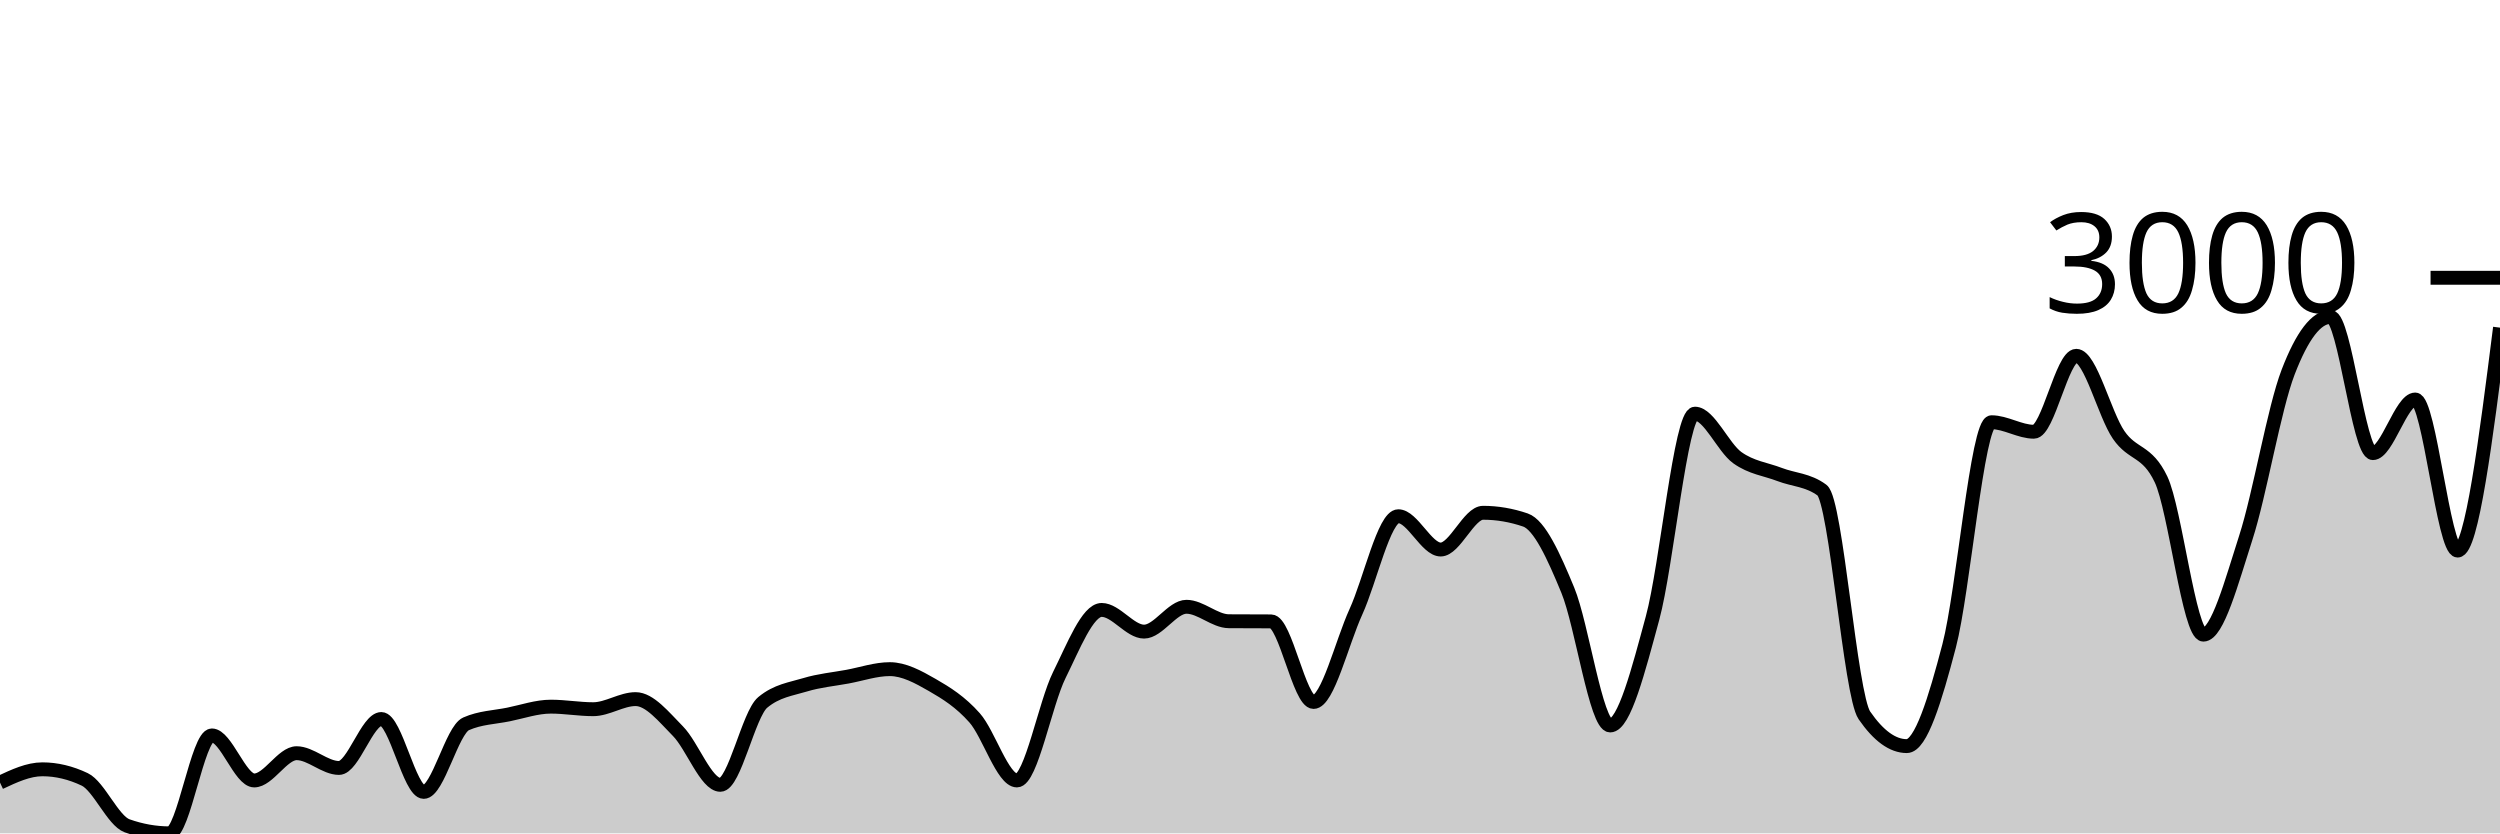
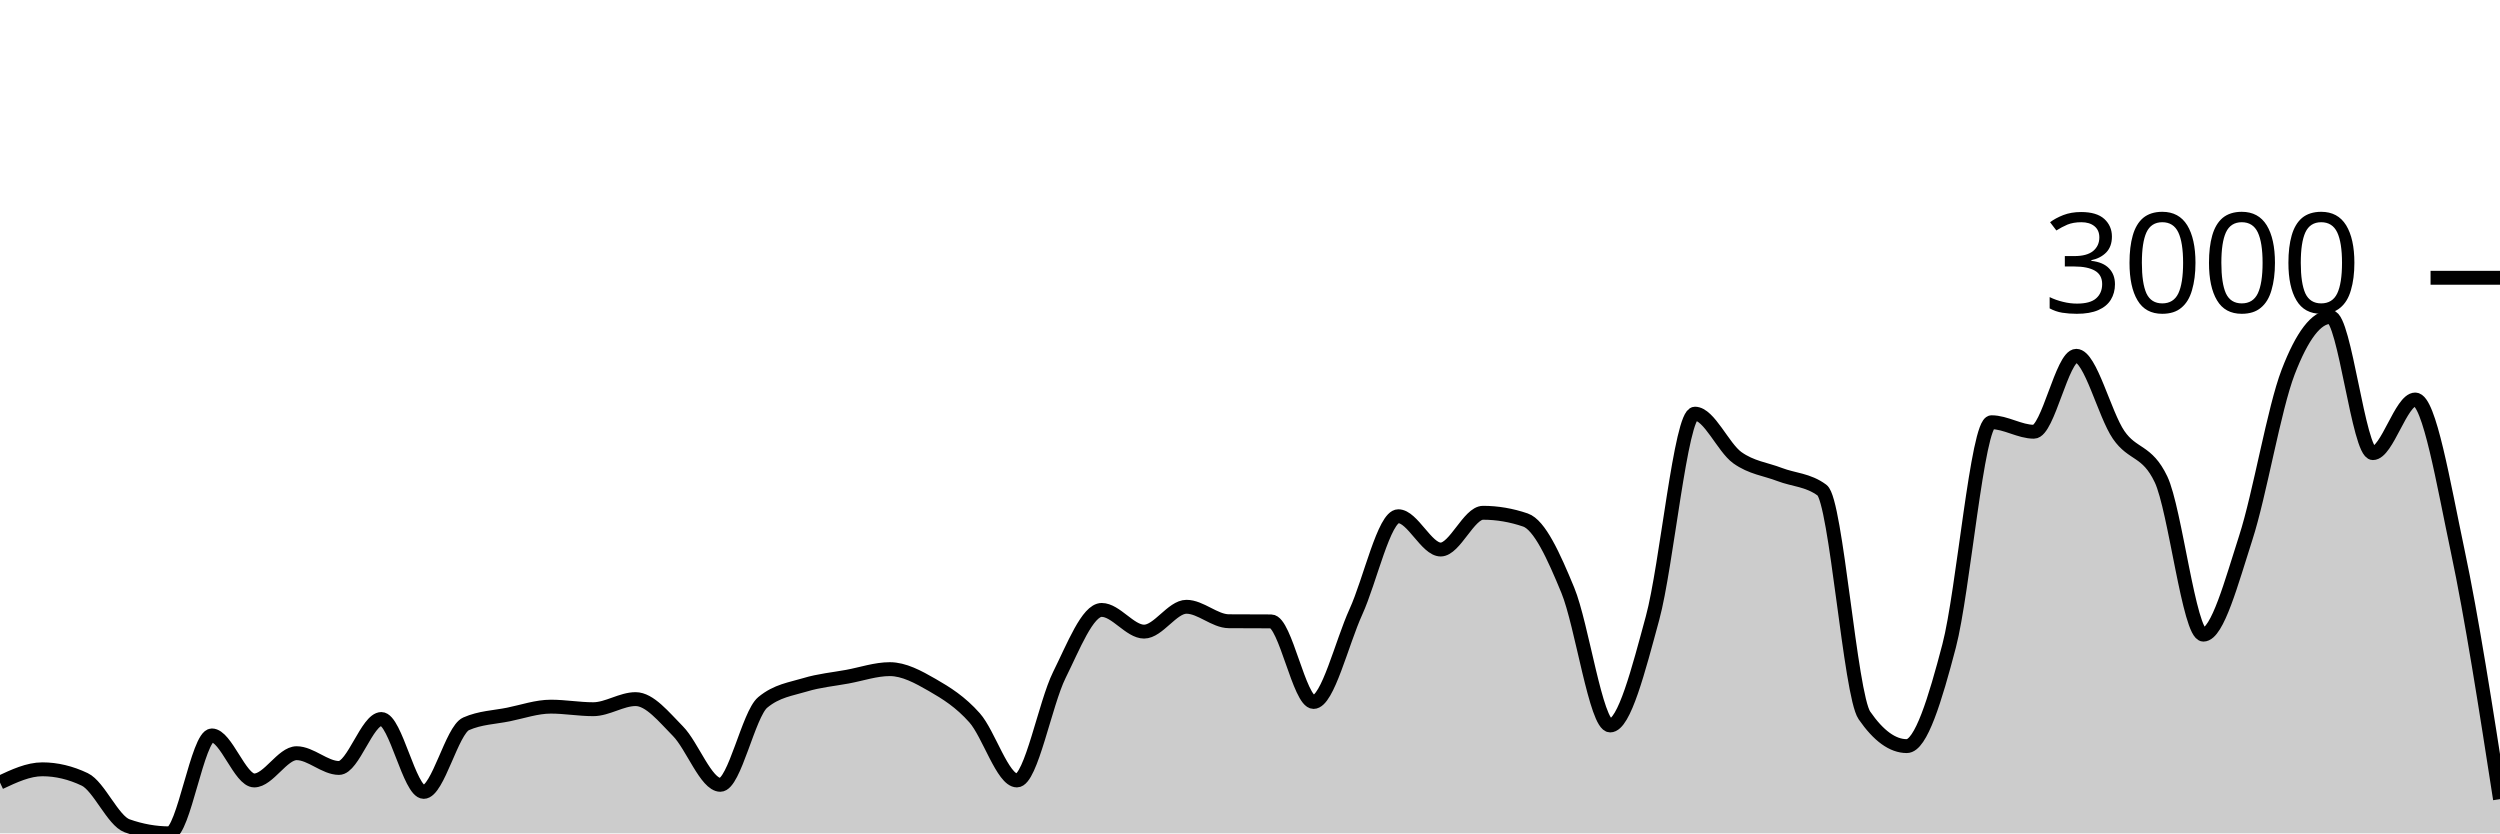
<svg xmlns="http://www.w3.org/2000/svg" viewBox="0 0 180 60">
  <g transform="translate(0,20)">
-     <path class="area" fill="rgba(0, 0, 0, 0.2)" d="M0,36.345C1.017,35.868,2.034,35.39,3.051,35.39C4.068,35.39,5.085,35.633,6.102,36.117C7.119,36.602,8.136,39.096,9.153,39.458C10.169,39.819,11.186,40,12.203,40C13.22,40,14.237,32.95,15.254,32.95C16.271,32.95,17.288,36.193,18.305,36.193C19.322,36.193,20.339,34.23,21.356,34.23C22.373,34.23,23.39,35.293,24.407,35.293C25.424,35.293,26.441,31.768,27.458,31.768C28.475,31.768,29.492,37.017,30.508,37.017C31.525,37.017,32.542,32.563,33.559,32.115C34.576,31.667,35.593,31.649,36.61,31.443C37.627,31.236,38.644,30.879,39.661,30.879C40.678,30.879,41.695,31.063,42.712,31.063C43.729,31.063,44.746,30.336,45.763,30.336C46.78,30.336,47.797,31.618,48.814,32.646C49.831,33.675,50.847,36.508,51.864,36.508C52.881,36.508,53.898,31.421,54.915,30.575C55.932,29.729,56.949,29.615,57.966,29.306C58.983,28.997,60,28.908,61.017,28.72C62.034,28.532,63.051,28.178,64.068,28.178C65.085,28.178,66.102,28.733,67.119,29.317C68.136,29.901,69.153,30.535,70.169,31.681C71.186,32.827,72.203,36.193,73.22,36.193C74.237,36.193,75.254,30.647,76.271,28.601C77.288,26.555,78.305,23.915,79.322,23.915C80.339,23.915,81.356,25.477,82.373,25.477C83.39,25.477,84.407,23.688,85.424,23.688C86.441,23.688,87.458,24.722,88.475,24.729C89.492,24.736,90.508,24.732,91.525,24.74C92.542,24.747,93.559,30.542,94.576,30.542C95.593,30.542,96.61,26.274,97.627,24.046C98.644,21.817,99.661,17.169,100.678,17.169C101.695,17.169,102.712,19.566,103.729,19.566C104.746,19.566,105.763,16.92,106.78,16.92C107.797,16.92,108.814,17.093,109.831,17.44C110.847,17.787,111.864,20.029,112.881,22.495C113.898,24.96,114.915,32.234,115.932,32.234C116.949,32.234,117.966,28.243,118.983,24.501C120,20.759,121.017,9.783,122.034,9.783C123.051,9.783,124.068,12.22,125.085,12.95C126.102,13.68,127.119,13.774,128.136,14.165C129.153,14.555,130.169,14.541,131.186,15.293C132.203,16.045,133.22,30.033,134.237,31.508C135.254,32.983,136.271,33.72,137.288,33.72C138.305,33.72,139.322,30.383,140.339,26.497C141.356,22.61,142.373,10.401,143.39,10.401C144.407,10.401,145.424,11.085,146.441,11.085C147.458,11.085,148.475,5.618,149.492,5.618C150.508,5.618,151.525,9.83,152.542,11.312C153.559,12.795,154.576,12.379,155.593,14.512C156.61,16.645,157.627,25.694,158.644,25.694C159.661,25.694,160.678,21.871,161.695,18.72C162.712,15.569,163.729,9.436,164.746,6.79C165.763,4.143,166.78,2.82,167.797,2.82C168.814,2.82,169.831,12.625,170.847,12.625C171.864,12.625,172.881,8.764,173.898,8.764C174.915,8.764,175.932,19.642,176.949,19.642C177.966,19.642,178.983,11.616,180,3.59L180,40C178.983,40,177.966,40,176.949,40C175.932,40,174.915,40,173.898,40C172.881,40,171.864,40,170.847,40C169.831,40,168.814,40,167.797,40C166.78,40,165.763,40,164.746,40C163.729,40,162.712,40,161.695,40C160.678,40,159.661,40,158.644,40C157.627,40,156.61,40,155.593,40C154.576,40,153.559,40,152.542,40C151.525,40,150.508,40,149.492,40C148.475,40,147.458,40,146.441,40C145.424,40,144.407,40,143.39,40C142.373,40,141.356,40,140.339,40C139.322,40,138.305,40,137.288,40C136.271,40,135.254,40,134.237,40C133.22,40,132.203,40,131.186,40C130.169,40,129.153,40,128.136,40C127.119,40,126.102,40,125.085,40C124.068,40,123.051,40,122.034,40C121.017,40,120,40,118.983,40C117.966,40,116.949,40,115.932,40C114.915,40,113.898,40,112.881,40C111.864,40,110.847,40,109.831,40C108.814,40,107.797,40,106.78,40C105.763,40,104.746,40,103.729,40C102.712,40,101.695,40,100.678,40C99.661,40,98.644,40,97.627,40C96.61,40,95.593,40,94.576,40C93.559,40,92.542,40,91.525,40C90.508,40,89.492,40,88.475,40C87.458,40,86.441,40,85.424,40C84.407,40,83.39,40,82.373,40C81.356,40,80.339,40,79.322,40C78.305,40,77.288,40,76.271,40C75.254,40,74.237,40,73.22,40C72.203,40,71.186,40,70.169,40C69.153,40,68.136,40,67.119,40C66.102,40,65.085,40,64.068,40C63.051,40,62.034,40,61.017,40C60,40,58.983,40,57.966,40C56.949,40,55.932,40,54.915,40C53.898,40,52.881,40,51.864,40C50.847,40,49.831,40,48.814,40C47.797,40,46.78,40,45.763,40C44.746,40,43.729,40,42.712,40C41.695,40,40.678,40,39.661,40C38.644,40,37.627,40,36.61,40C35.593,40,34.576,40,33.559,40C32.542,40,31.525,40,30.508,40C29.492,40,28.475,40,27.458,40C26.441,40,25.424,40,24.407,40C23.39,40,22.373,40,21.356,40C20.339,40,19.322,40,18.305,40C17.288,40,16.271,40,15.254,40C14.237,40,13.22,40,12.203,40C11.186,40,10.169,40,9.153,40C8.136,40,7.119,40,6.102,40C5.085,40,4.068,40,3.051,40C2.034,40,1.017,40,0,40Z" />
-     <path class="line" stroke="black" fill="none" d="M0,36.345C1.017,35.868,2.034,35.39,3.051,35.39C4.068,35.39,5.085,35.633,6.102,36.117C7.119,36.602,8.136,39.096,9.153,39.458C10.169,39.819,11.186,40,12.203,40C13.22,40,14.237,32.95,15.254,32.95C16.271,32.95,17.288,36.193,18.305,36.193C19.322,36.193,20.339,34.23,21.356,34.23C22.373,34.23,23.39,35.293,24.407,35.293C25.424,35.293,26.441,31.768,27.458,31.768C28.475,31.768,29.492,37.017,30.508,37.017C31.525,37.017,32.542,32.563,33.559,32.115C34.576,31.667,35.593,31.649,36.61,31.443C37.627,31.236,38.644,30.879,39.661,30.879C40.678,30.879,41.695,31.063,42.712,31.063C43.729,31.063,44.746,30.336,45.763,30.336C46.78,30.336,47.797,31.618,48.814,32.646C49.831,33.675,50.847,36.508,51.864,36.508C52.881,36.508,53.898,31.421,54.915,30.575C55.932,29.729,56.949,29.615,57.966,29.306C58.983,28.997,60,28.908,61.017,28.72C62.034,28.532,63.051,28.178,64.068,28.178C65.085,28.178,66.102,28.733,67.119,29.317C68.136,29.901,69.153,30.535,70.169,31.681C71.186,32.827,72.203,36.193,73.22,36.193C74.237,36.193,75.254,30.647,76.271,28.601C77.288,26.555,78.305,23.915,79.322,23.915C80.339,23.915,81.356,25.477,82.373,25.477C83.39,25.477,84.407,23.688,85.424,23.688C86.441,23.688,87.458,24.722,88.475,24.729C89.492,24.736,90.508,24.732,91.525,24.74C92.542,24.747,93.559,30.542,94.576,30.542C95.593,30.542,96.61,26.274,97.627,24.046C98.644,21.817,99.661,17.169,100.678,17.169C101.695,17.169,102.712,19.566,103.729,19.566C104.746,19.566,105.763,16.92,106.78,16.92C107.797,16.92,108.814,17.093,109.831,17.44C110.847,17.787,111.864,20.029,112.881,22.495C113.898,24.96,114.915,32.234,115.932,32.234C116.949,32.234,117.966,28.243,118.983,24.501C120,20.759,121.017,9.783,122.034,9.783C123.051,9.783,124.068,12.22,125.085,12.95C126.102,13.68,127.119,13.774,128.136,14.165C129.153,14.555,130.169,14.541,131.186,15.293C132.203,16.045,133.22,30.033,134.237,31.508C135.254,32.983,136.271,33.72,137.288,33.72C138.305,33.72,139.322,30.383,140.339,26.497C141.356,22.61,142.373,10.401,143.39,10.401C144.407,10.401,145.424,11.085,146.441,11.085C147.458,11.085,148.475,5.618,149.492,5.618C150.508,5.618,151.525,9.83,152.542,11.312C153.559,12.795,154.576,12.379,155.593,14.512C156.61,16.645,157.627,25.694,158.644,25.694C159.661,25.694,160.678,21.871,161.695,18.72C162.712,15.569,163.729,9.436,164.746,6.79C165.763,4.143,166.78,2.82,167.797,2.82C168.814,2.82,169.831,12.625,170.847,12.625C171.864,12.625,172.881,8.764,173.898,8.764C174.915,8.764,175.932,19.642,176.949,19.642C177.966,19.642,178.983,11.616,180,3.59" />
+     <path class="area" fill="rgba(0, 0, 0, 0.2)" d="M0,36.345C1.017,35.868,2.034,35.39,3.051,35.39C4.068,35.39,5.085,35.633,6.102,36.117C7.119,36.602,8.136,39.096,9.153,39.458C10.169,39.819,11.186,40,12.203,40C13.22,40,14.237,32.95,15.254,32.95C16.271,32.95,17.288,36.193,18.305,36.193C19.322,36.193,20.339,34.23,21.356,34.23C22.373,34.23,23.39,35.293,24.407,35.293C25.424,35.293,26.441,31.768,27.458,31.768C28.475,31.768,29.492,37.017,30.508,37.017C31.525,37.017,32.542,32.563,33.559,32.115C34.576,31.667,35.593,31.649,36.61,31.443C37.627,31.236,38.644,30.879,39.661,30.879C40.678,30.879,41.695,31.063,42.712,31.063C43.729,31.063,44.746,30.336,45.763,30.336C46.78,30.336,47.797,31.618,48.814,32.646C49.831,33.675,50.847,36.508,51.864,36.508C52.881,36.508,53.898,31.421,54.915,30.575C55.932,29.729,56.949,29.615,57.966,29.306C58.983,28.997,60,28.908,61.017,28.72C62.034,28.532,63.051,28.178,64.068,28.178C65.085,28.178,66.102,28.733,67.119,29.317C68.136,29.901,69.153,30.535,70.169,31.681C71.186,32.827,72.203,36.193,73.22,36.193C74.237,36.193,75.254,30.647,76.271,28.601C77.288,26.555,78.305,23.915,79.322,23.915C80.339,23.915,81.356,25.477,82.373,25.477C83.39,25.477,84.407,23.688,85.424,23.688C86.441,23.688,87.458,24.722,88.475,24.729C89.492,24.736,90.508,24.732,91.525,24.74C92.542,24.747,93.559,30.542,94.576,30.542C95.593,30.542,96.61,26.274,97.627,24.046C98.644,21.817,99.661,17.169,100.678,17.169C101.695,17.169,102.712,19.566,103.729,19.566C104.746,19.566,105.763,16.92,106.78,16.92C107.797,16.92,108.814,17.093,109.831,17.44C110.847,17.787,111.864,20.029,112.881,22.495C113.898,24.96,114.915,32.234,115.932,32.234C116.949,32.234,117.966,28.243,118.983,24.501C120,20.759,121.017,9.783,122.034,9.783C123.051,9.783,124.068,12.22,125.085,12.95C126.102,13.68,127.119,13.774,128.136,14.165C129.153,14.555,130.169,14.541,131.186,15.293C132.203,16.045,133.22,30.033,134.237,31.508C135.254,32.983,136.271,33.72,137.288,33.72C138.305,33.72,139.322,30.383,140.339,26.497C141.356,22.61,142.373,10.401,143.39,10.401C144.407,10.401,145.424,11.085,146.441,11.085C147.458,11.085,148.475,5.618,149.492,5.618C150.508,5.618,151.525,9.83,152.542,11.312C153.559,12.795,154.576,12.379,155.593,14.512C156.61,16.645,157.627,25.694,158.644,25.694C159.661,25.694,160.678,21.871,161.695,18.72C162.712,15.569,163.729,9.436,164.746,6.79C165.763,4.143,166.78,2.82,167.797,2.82C168.814,2.82,169.831,12.625,170.847,12.625C171.864,12.625,172.881,8.764,173.898,8.764C174.915,8.764,175.932,14.846,176.949,19.642C177.966,24.438,178.983,30.988,180,37.538L180,40C178.983,40,177.966,40,176.949,40C175.932,40,174.915,40,173.898,40C172.881,40,171.864,40,170.847,40C169.831,40,168.814,40,167.797,40C166.78,40,165.763,40,164.746,40C163.729,40,162.712,40,161.695,40C160.678,40,159.661,40,158.644,40C157.627,40,156.61,40,155.593,40C154.576,40,153.559,40,152.542,40C151.525,40,150.508,40,149.492,40C148.475,40,147.458,40,146.441,40C145.424,40,144.407,40,143.39,40C142.373,40,141.356,40,140.339,40C139.322,40,138.305,40,137.288,40C136.271,40,135.254,40,134.237,40C133.22,40,132.203,40,131.186,40C130.169,40,129.153,40,128.136,40C127.119,40,126.102,40,125.085,40C124.068,40,123.051,40,122.034,40C121.017,40,120,40,118.983,40C117.966,40,116.949,40,115.932,40C114.915,40,113.898,40,112.881,40C111.864,40,110.847,40,109.831,40C108.814,40,107.797,40,106.78,40C105.763,40,104.746,40,103.729,40C102.712,40,101.695,40,100.678,40C99.661,40,98.644,40,97.627,40C96.61,40,95.593,40,94.576,40C93.559,40,92.542,40,91.525,40C90.508,40,89.492,40,88.475,40C87.458,40,86.441,40,85.424,40C84.407,40,83.39,40,82.373,40C81.356,40,80.339,40,79.322,40C78.305,40,77.288,40,76.271,40C75.254,40,74.237,40,73.22,40C72.203,40,71.186,40,70.169,40C69.153,40,68.136,40,67.119,40C66.102,40,65.085,40,64.068,40C63.051,40,62.034,40,61.017,40C60,40,58.983,40,57.966,40C56.949,40,55.932,40,54.915,40C53.898,40,52.881,40,51.864,40C50.847,40,49.831,40,48.814,40C47.797,40,46.78,40,45.763,40C44.746,40,43.729,40,42.712,40C41.695,40,40.678,40,39.661,40C38.644,40,37.627,40,36.61,40C35.593,40,34.576,40,33.559,40C32.542,40,31.525,40,30.508,40C29.492,40,28.475,40,27.458,40C26.441,40,25.424,40,24.407,40C23.39,40,22.373,40,21.356,40C20.339,40,19.322,40,18.305,40C17.288,40,16.271,40,15.254,40C14.237,40,13.22,40,12.203,40C11.186,40,10.169,40,9.153,40C8.136,40,7.119,40,6.102,40C5.085,40,4.068,40,3.051,40C2.034,40,1.017,40,0,40Z" />
+     <path class="line" stroke="black" fill="none" d="M0,36.345C1.017,35.868,2.034,35.39,3.051,35.39C4.068,35.39,5.085,35.633,6.102,36.117C7.119,36.602,8.136,39.096,9.153,39.458C10.169,39.819,11.186,40,12.203,40C13.22,40,14.237,32.95,15.254,32.95C16.271,32.95,17.288,36.193,18.305,36.193C19.322,36.193,20.339,34.23,21.356,34.23C22.373,34.23,23.39,35.293,24.407,35.293C25.424,35.293,26.441,31.768,27.458,31.768C28.475,31.768,29.492,37.017,30.508,37.017C31.525,37.017,32.542,32.563,33.559,32.115C34.576,31.667,35.593,31.649,36.61,31.443C37.627,31.236,38.644,30.879,39.661,30.879C40.678,30.879,41.695,31.063,42.712,31.063C43.729,31.063,44.746,30.336,45.763,30.336C46.78,30.336,47.797,31.618,48.814,32.646C49.831,33.675,50.847,36.508,51.864,36.508C52.881,36.508,53.898,31.421,54.915,30.575C55.932,29.729,56.949,29.615,57.966,29.306C58.983,28.997,60,28.908,61.017,28.72C62.034,28.532,63.051,28.178,64.068,28.178C65.085,28.178,66.102,28.733,67.119,29.317C68.136,29.901,69.153,30.535,70.169,31.681C71.186,32.827,72.203,36.193,73.22,36.193C74.237,36.193,75.254,30.647,76.271,28.601C77.288,26.555,78.305,23.915,79.322,23.915C80.339,23.915,81.356,25.477,82.373,25.477C83.39,25.477,84.407,23.688,85.424,23.688C86.441,23.688,87.458,24.722,88.475,24.729C89.492,24.736,90.508,24.732,91.525,24.74C92.542,24.747,93.559,30.542,94.576,30.542C95.593,30.542,96.61,26.274,97.627,24.046C98.644,21.817,99.661,17.169,100.678,17.169C101.695,17.169,102.712,19.566,103.729,19.566C104.746,19.566,105.763,16.92,106.78,16.92C107.797,16.92,108.814,17.093,109.831,17.44C110.847,17.787,111.864,20.029,112.881,22.495C113.898,24.96,114.915,32.234,115.932,32.234C116.949,32.234,117.966,28.243,118.983,24.501C120,20.759,121.017,9.783,122.034,9.783C123.051,9.783,124.068,12.22,125.085,12.95C126.102,13.68,127.119,13.774,128.136,14.165C129.153,14.555,130.169,14.541,131.186,15.293C132.203,16.045,133.22,30.033,134.237,31.508C135.254,32.983,136.271,33.72,137.288,33.72C138.305,33.72,139.322,30.383,140.339,26.497C141.356,22.61,142.373,10.401,143.39,10.401C144.407,10.401,145.424,11.085,146.441,11.085C147.458,11.085,148.475,5.618,149.492,5.618C150.508,5.618,151.525,9.83,152.542,11.312C153.559,12.795,154.576,12.379,155.593,14.512C156.61,16.645,157.627,25.694,158.644,25.694C159.661,25.694,160.678,21.871,161.695,18.72C162.712,15.569,163.729,9.436,164.746,6.79C165.763,4.143,166.78,2.82,167.797,2.82C168.814,2.82,169.831,12.625,170.847,12.625C171.864,12.625,172.881,8.764,173.898,8.764C174.915,8.764,175.932,14.846,176.949,19.642C177.966,24.438,178.983,30.988,180,37.538" />
    <path class="axis-ceiling" stroke-width="1" stroke="black" fill="none" d="M175,0L180,0" />
    <text class="axis-ceiling-label" font-family="sans-serif" text-anchor="end" font-size="10px" x="170" y="2.5">3000</text>
  </g>
</svg>
